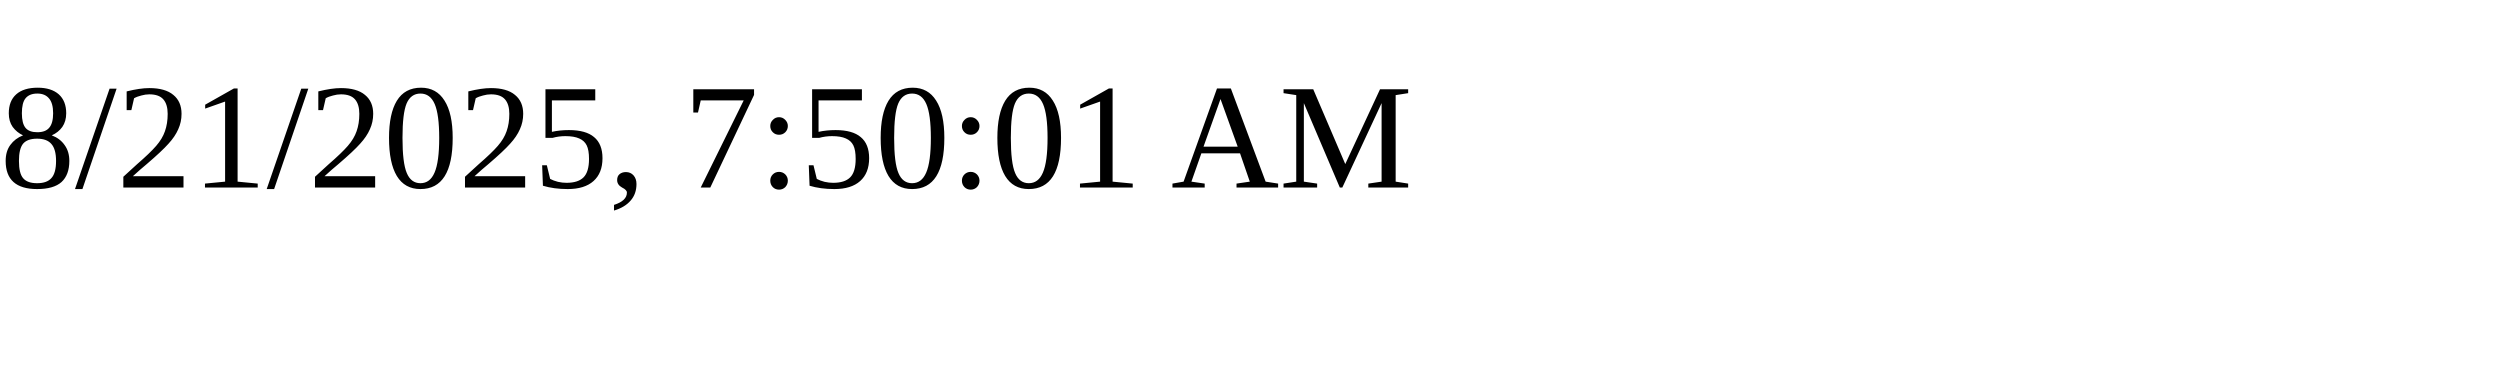
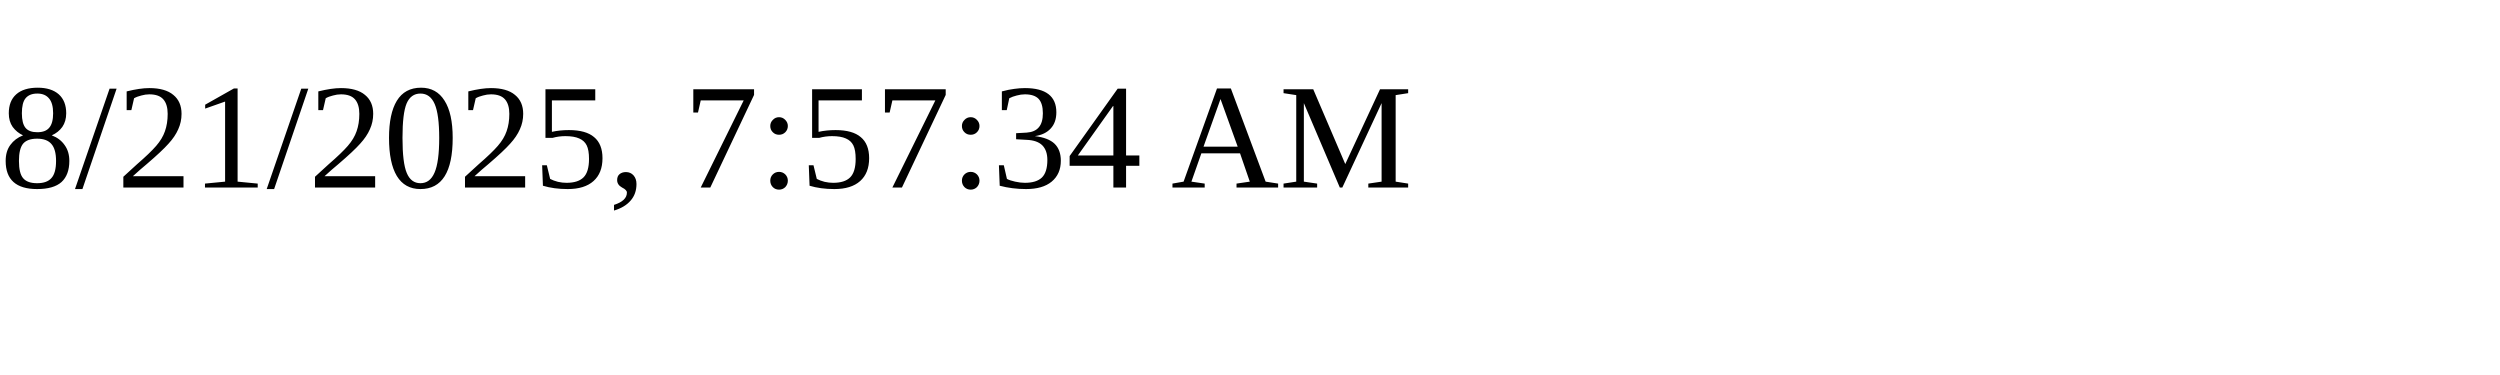
<svg xmlns="http://www.w3.org/2000/svg" height="30" width="200">
-   <text x="0" y="15">8/21/2025, 7:50:01 AM</text>
+   <text x="0" y="15">8/21/2025, 7:57:34 AM</text>
</svg>
